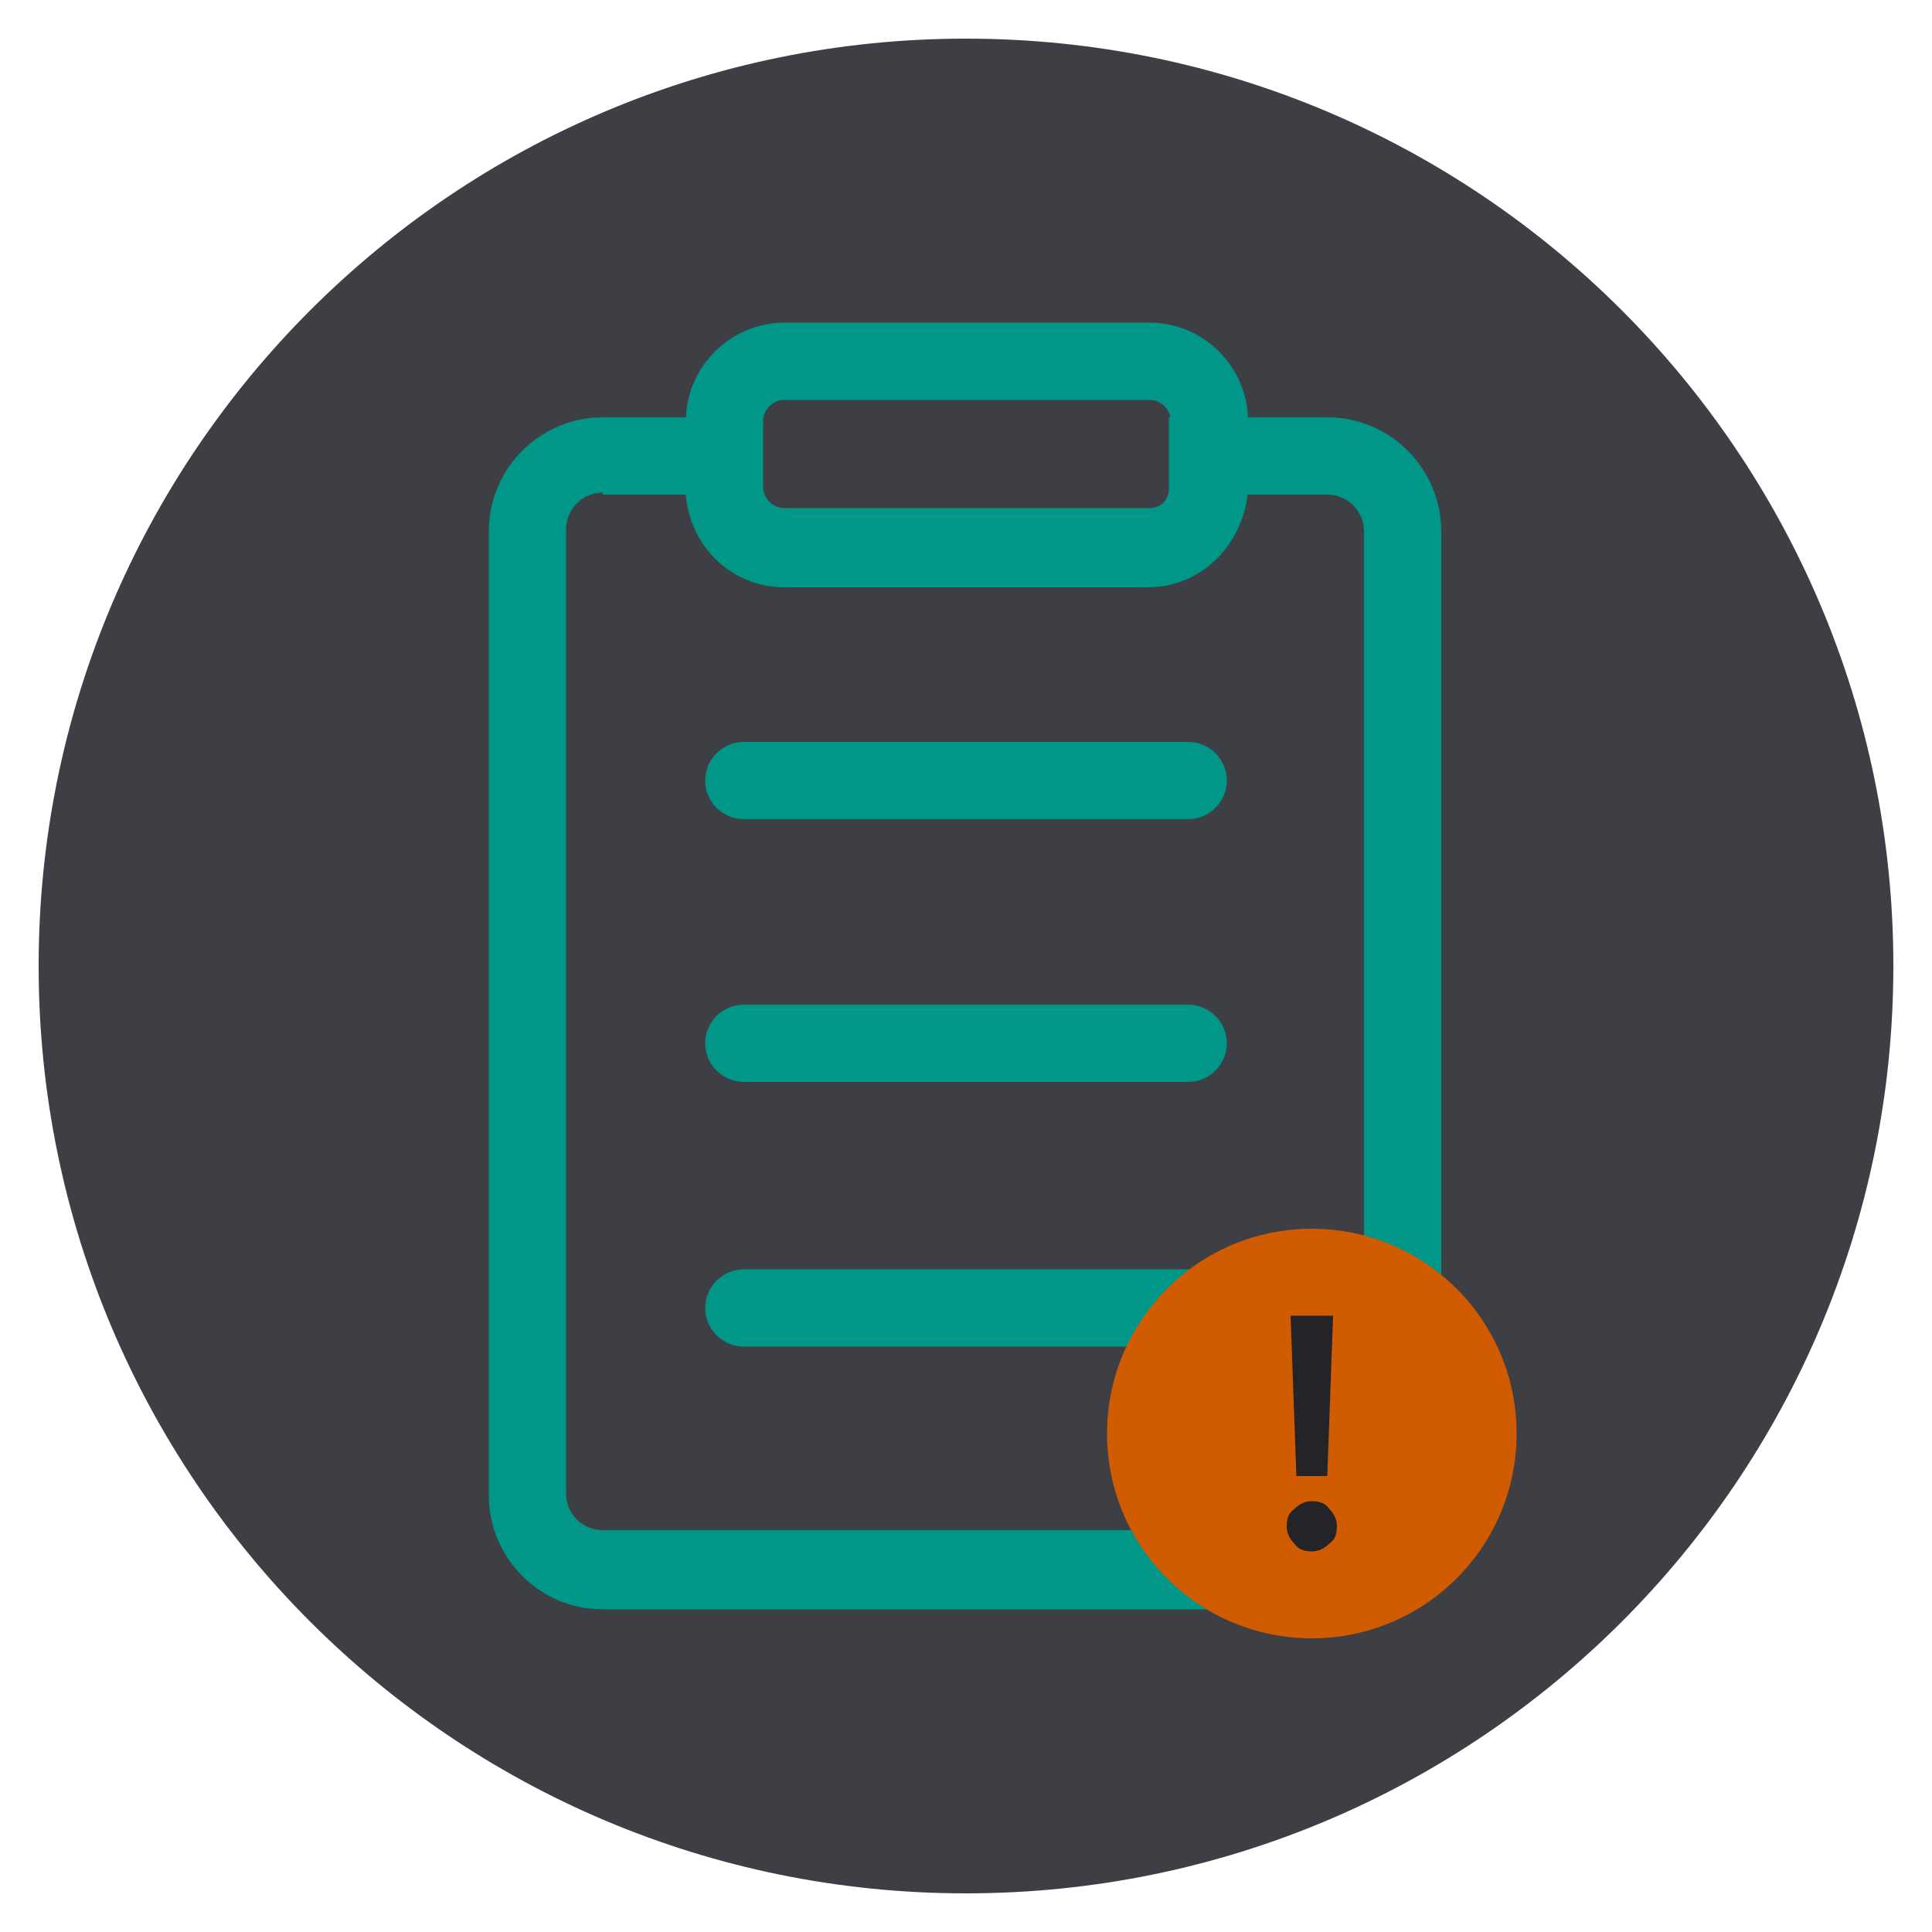
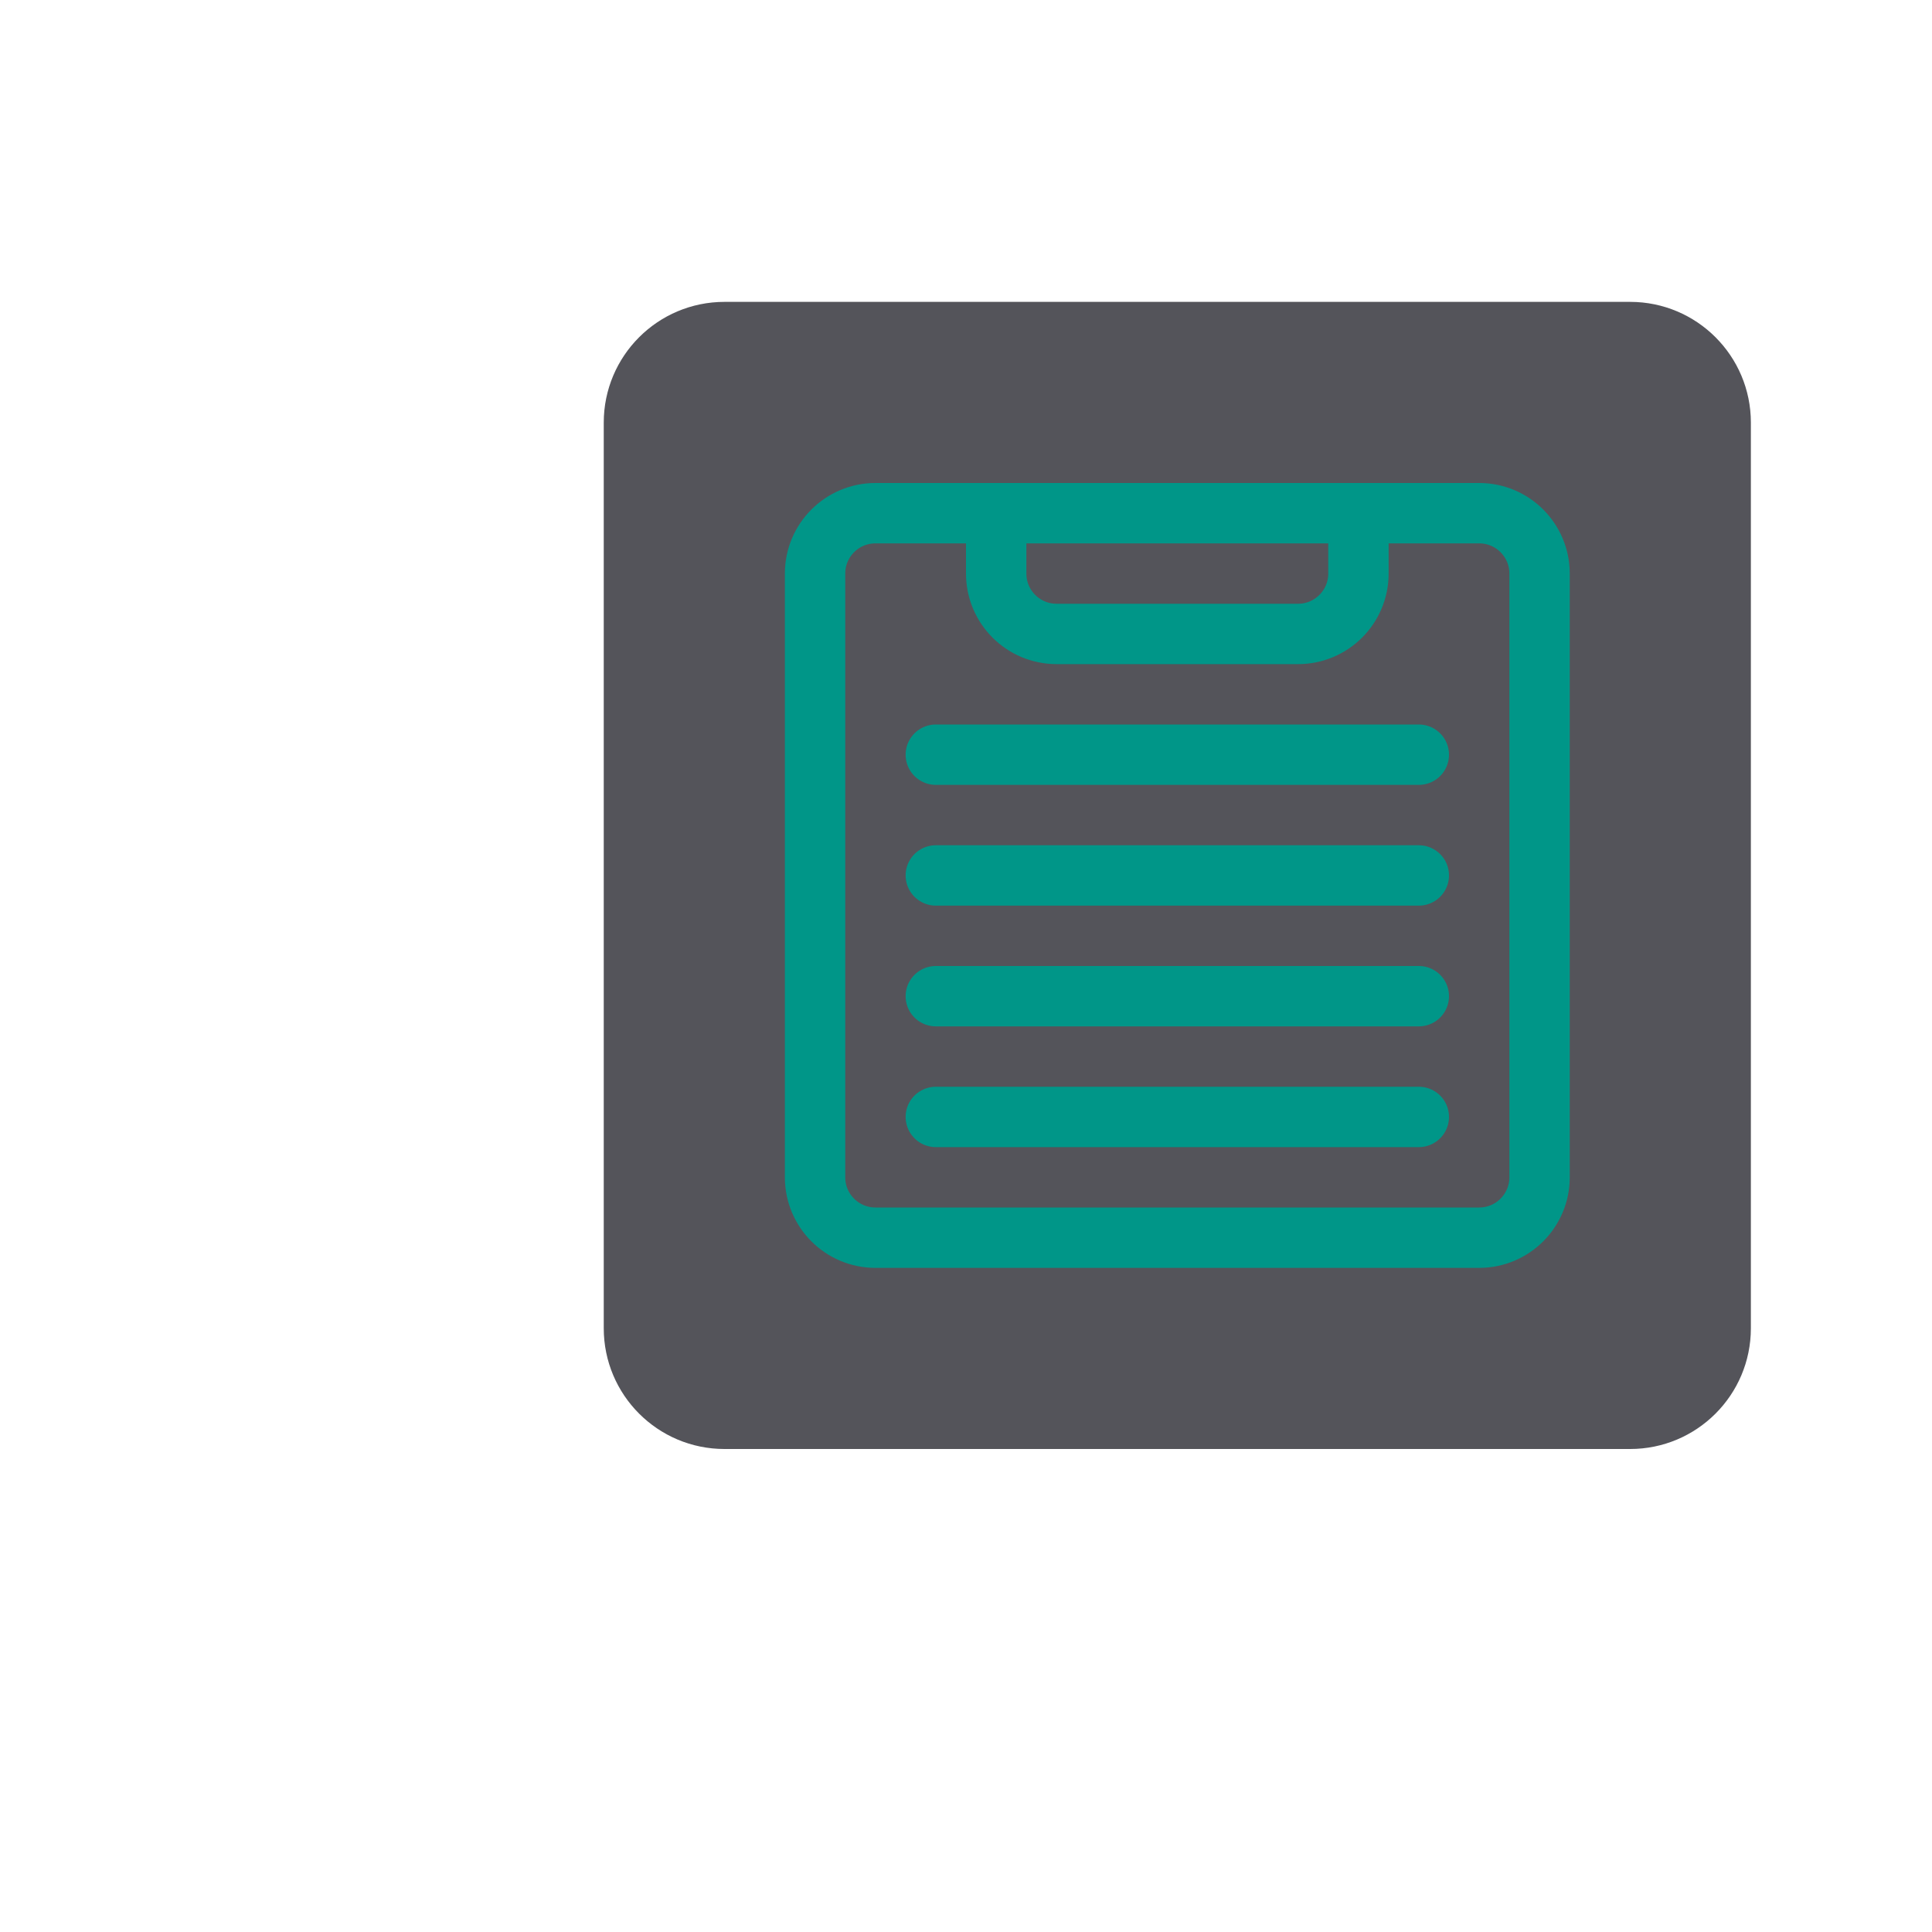
- <svg xmlns="http://www.w3.org/2000/svg" width="100" height="100" viewBox="0 0 100 100" fill="none">
-   <path d="M50 98C76.51 98 98 76.51 98 50C98 23.49 76.51 2 50 2C23.49 2 2 23.49 2 50C2 76.51 23.49 98 50 98Z" fill="#3E3E45" />
-   <path d="M68.8 83.3H31.2C27.9 83.3 25.3 80.6 25.3 77.4V27.5C25.3 24.2 28 21.6 31.2 21.6H39.4V25.3C39.4 25.9 39.9 26.4 40.5 26.4H59.4C60 26.4 60.5 25.9 60.5 25.3V21.6H68.7C72 21.6 74.6 24.3 74.6 27.5V77.4C74.7 80.6 72 83.3 68.8 83.3ZM31.2 25.5C30.1 25.5 29.3 26.4 29.3 27.4V77.3C29.3 78.4 30.2 79.2 31.2 79.2H68.7C69.8 79.2 70.6 78.3 70.6 77.3V27.5C70.6 26.4 69.7 25.6 68.7 25.6H64.5C64.3 28.3 62.1 30.4 59.4 30.4H40.6C37.9 30.4 35.7 28.3 35.5 25.6H31.2V25.5Z" fill="#009688" />
-   <path d="M59.4 30.3H40.6C37.8 30.3 35.5 28 35.5 25.2V21.8C35.5 19 37.8 16.7 40.6 16.7H59.5C62.3 16.7 64.6 19 64.6 21.8V25.2C64.5 28.1 62.2 30.3 59.4 30.3ZM40.6 20.7C40 20.7 39.5 21.2 39.5 21.8V25.2C39.5 25.8 40 26.3 40.6 26.3H59.5C60.1 26.3 60.6 25.8 60.6 25.2V21.8C60.6 21.2 60.1 20.7 59.5 20.7H40.6Z" fill="#009688" />
-   <path d="M61.5 42.4H38.5C37.4 42.4 36.5 41.5 36.5 40.4C36.5 39.3 37.4 38.4 38.5 38.4H61.5C62.6 38.4 63.5 39.3 63.5 40.4C63.5 41.5 62.6 42.4 61.5 42.4Z" fill="#009688" />
-   <path d="M61.5 56H38.5C37.4 56 36.5 55.1 36.5 54C36.5 52.9 37.4 52 38.5 52H61.5C62.6 52 63.5 52.9 63.5 54C63.5 55.1 62.6 56 61.5 56Z" fill="#009688" />
-   <path d="M61.5 69.7H38.5C37.4 69.7 36.5 68.8 36.5 67.7C36.5 66.6 37.4 65.7 38.5 65.7H61.5C62.6 65.7 63.5 66.6 63.5 67.7C63.5 68.8 62.6 69.7 61.5 69.7Z" fill="#009688" />
-   <path d="M67.9 84.8C73.754 84.8 78.5 80.054 78.5 74.2C78.5 68.346 73.754 63.6 67.9 63.6C62.046 63.6 57.3 68.346 57.3 74.2C57.3 80.054 62.046 84.8 67.9 84.8Z" fill="#D15B00" />
-   <path d="M67 79.9C66.7 79.6 66.6 79.3 66.6 79C66.6 78.6 66.7 78.3 67 78.1C67.3 77.8 67.6 77.7 67.9 77.7C68.3 77.7 68.6 77.8 68.8 78.1C69.1 78.4 69.2 78.7 69.2 79C69.2 79.4 69.1 79.7 68.8 79.9C68.5 80.2 68.2 80.3 67.9 80.3C67.5 80.3 67.2 80.2 67 79.9ZM67.1 76.4L66.8 68.1H69L68.7 76.4H67.1Z" fill="#242428" />
+ <svg xmlns="http://www.w3.org/2000/svg" viewBox="0 0 32 32">
+   <rect x="10" y="5" width="19" height="19" rx="2" style="fill:#54545a" />
+   <rect x="13.5" y="8.5" width="12" height="12" rx="1" style="fill:none;stroke:#009688;stroke-linecap:round;stroke-linejoin:round" />
+   <path d="M22.5,8.5v1a1,1,0,0,1-1,1h-4a1,1,0,0,1-1-1v-1" style="fill:none;stroke:#009688;stroke-linecap:round;stroke-linejoin:round" />
+   <line x1="15.5" y1="12.5" x2="23.5" y2="12.5" style="fill:none;stroke:#009688;stroke-linecap:round;stroke-linejoin:round" />
+   <line x1="15.5" y1="14.5" x2="23.5" y2="14.5" style="fill:none;stroke:#009688;stroke-linecap:round;stroke-linejoin:round" />
+   <line x1="15.5" y1="16.5" x2="23.5" y2="16.5" style="fill:none;stroke:#009688;stroke-linecap:round;stroke-linejoin:round" />
+   <line x1="15.5" y1="18.5" x2="23.5" y2="18.5" style="fill:none;stroke:#009688;stroke-linecap:round;stroke-linejoin:round" />
</svg>
